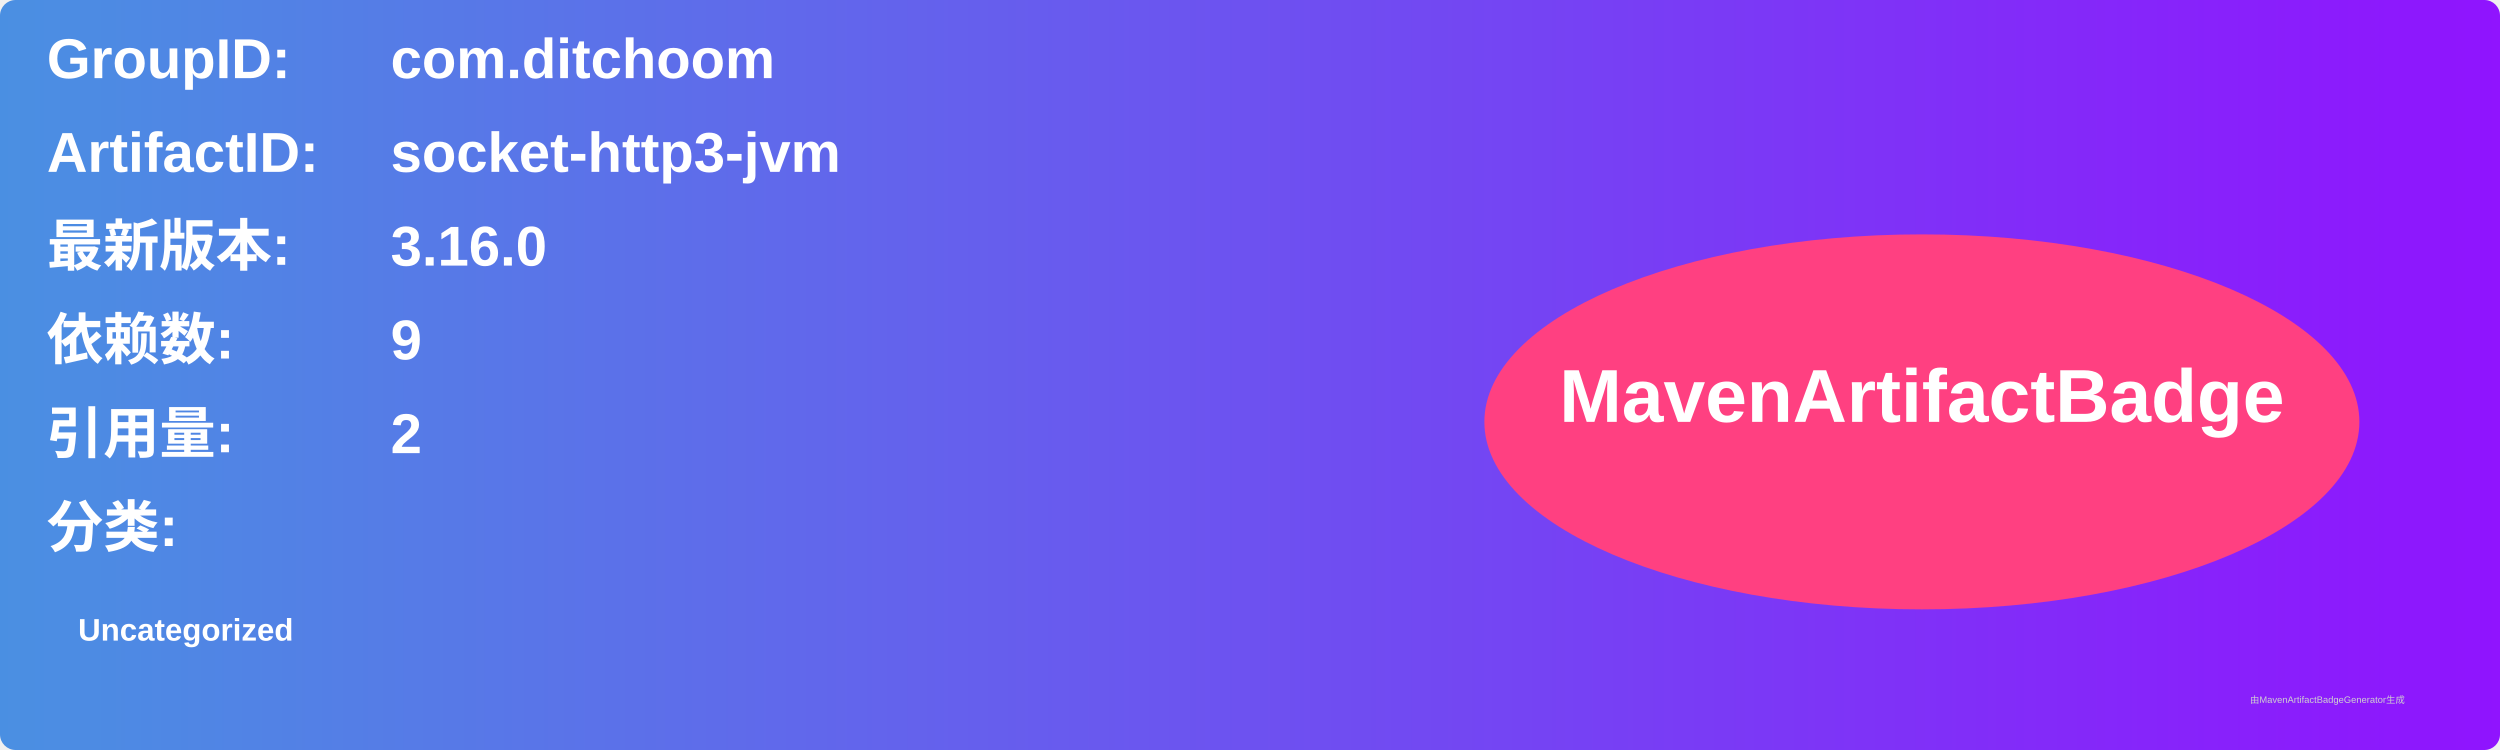
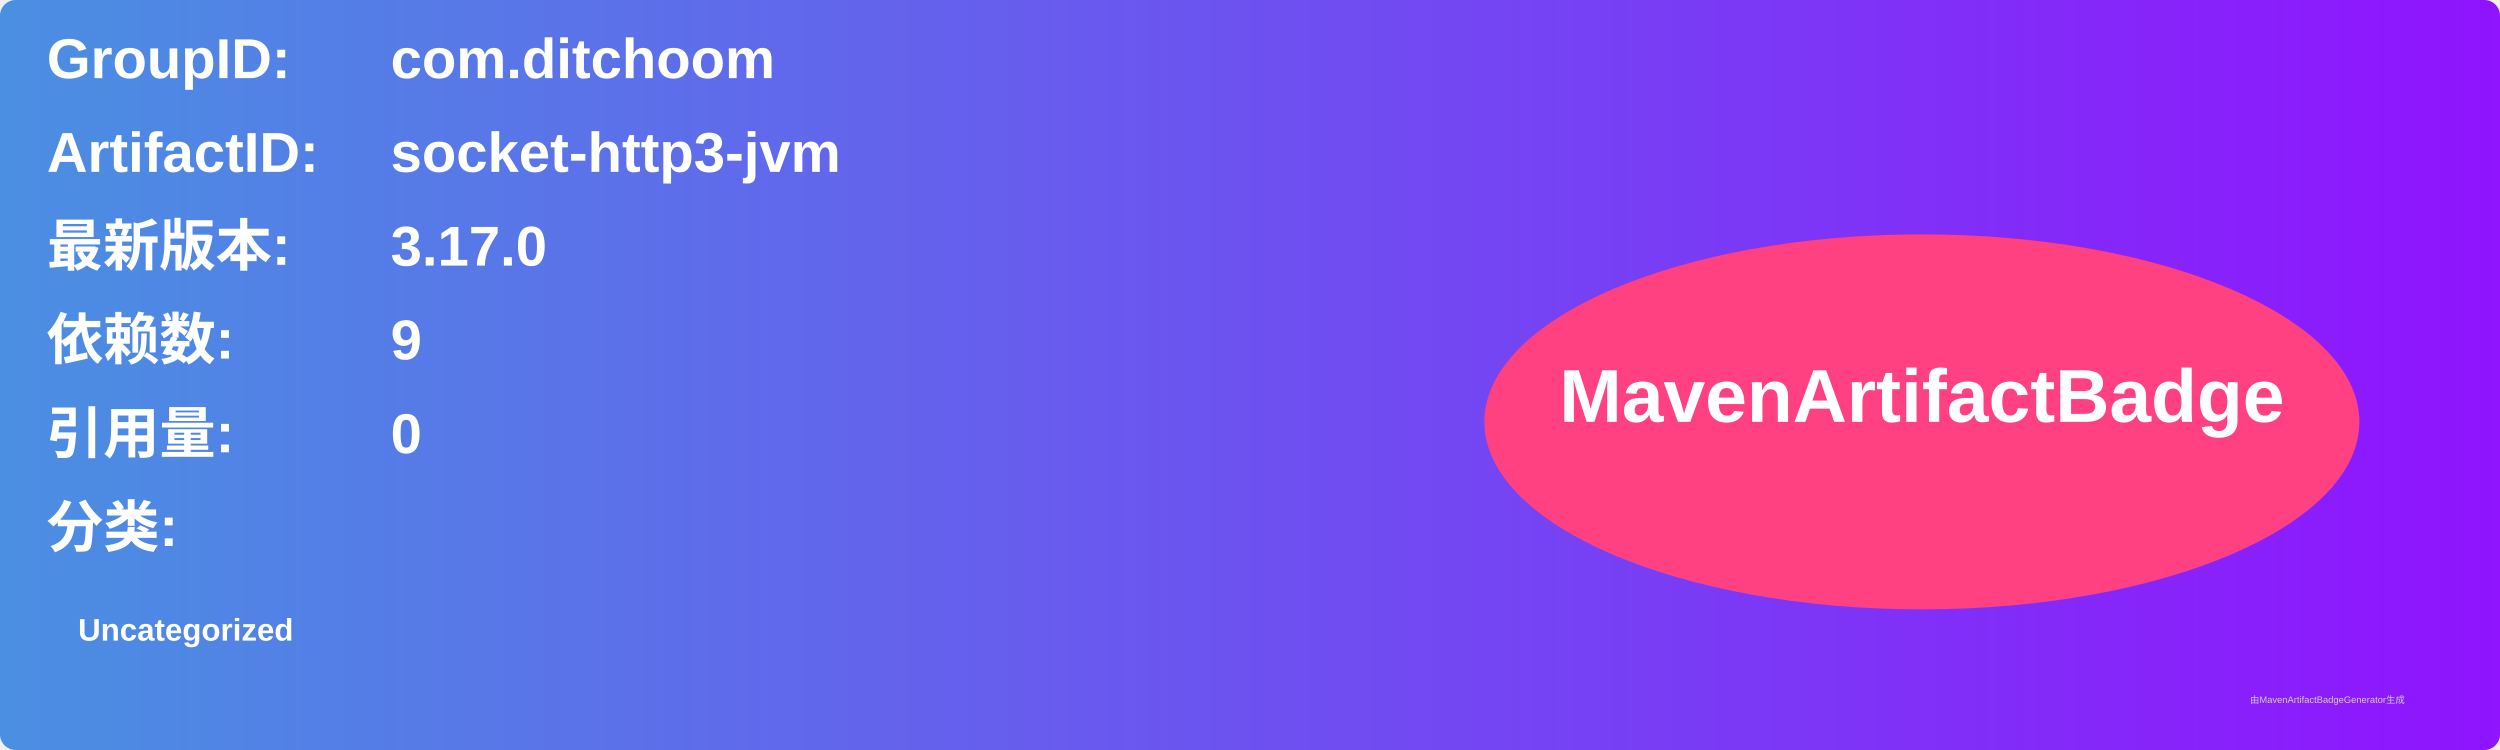
<svg xmlns="http://www.w3.org/2000/svg" width="800" height="240" viewBox="0 0 800 240">
  <linearGradient id="grad" x1="0%" y1="0%" x2="100%" y2="0%">
    <stop offset="0%" stop-color="#4a90e2" />
    <stop offset="100%" stop-color="#9013fe" />
  </linearGradient>
  <rect width="100%" height="100%" rx="5" ry="5" fill="url(#grad)" />
  <g transform="translate(15, 15)">
    <text x="0" y="10" font-family="Arial" font-size="18" fill="white" font-weight="bold" width="260">GroupID:</text>
    <text x="110" y="10" font-family="Arial" font-size="18" fill="white" font-weight="bold" width="460">com.ditchoom</text>
    <text x="0" y="40" font-family="Arial" font-size="18" fill="white" font-weight="bold" width="260">ArtifactID:</text>
    <text x="110" y="40" font-family="Arial" font-size="18" fill="white" font-weight="bold" width="460">socket-http3-jvm</text>
    <text x="0" y="70" font-family="Arial" font-size="18" fill="white" font-weight="bold">最新版本:</text>
    <text x="110" y="70" font-family="Arial" font-size="18" fill="white" font-weight="bold">
-       <tspan font-weight="bold">3.16.0</tspan>
+       <tspan font-weight="bold">3.17.0</tspan>
    </text>
    <text x="0" y="100" font-family="Arial" font-size="18" fill="white" font-weight="bold">依赖数: </text>
    <text x="110" y="100" font-family="Arial" font-size="18" fill="white">
      <tspan font-weight="bold">9</tspan>
    </text>
    <text x="0" y="130" font-family="Arial" font-size="18" fill="white" font-weight="bold">引用量: </text>
    <text x="110" y="130" font-family="Arial" font-size="18" fill="white">
-       <tspan font-weight="bold">2</tspan>
+       <tspan font-weight="bold">0</tspan>
    </text>
    <text x="0" y="160" font-family="Arial" font-size="18" fill="white" font-weight="bold">分类:</text>
    <text x="10" y="190" font-family="Arial" font-size="10" fill="white">
      <tspan font-weight="bold">Uncategorized</tspan>
    </text>
    <ellipse cx="600" cy="120" rx="140" ry="60" fill="#ff4081" />
    <text x="600" y="120" text-anchor="middle" font-family="Arial" font-size="24" fill="white" font-weight="bold">MavenArtifactBadge</text>
  </g>
  <text x="720" y="225" font-family="Arial" font-size="3" fill="#d0d0d0">由MavenArtifactBadgeGenerator生成</text>
</svg>
